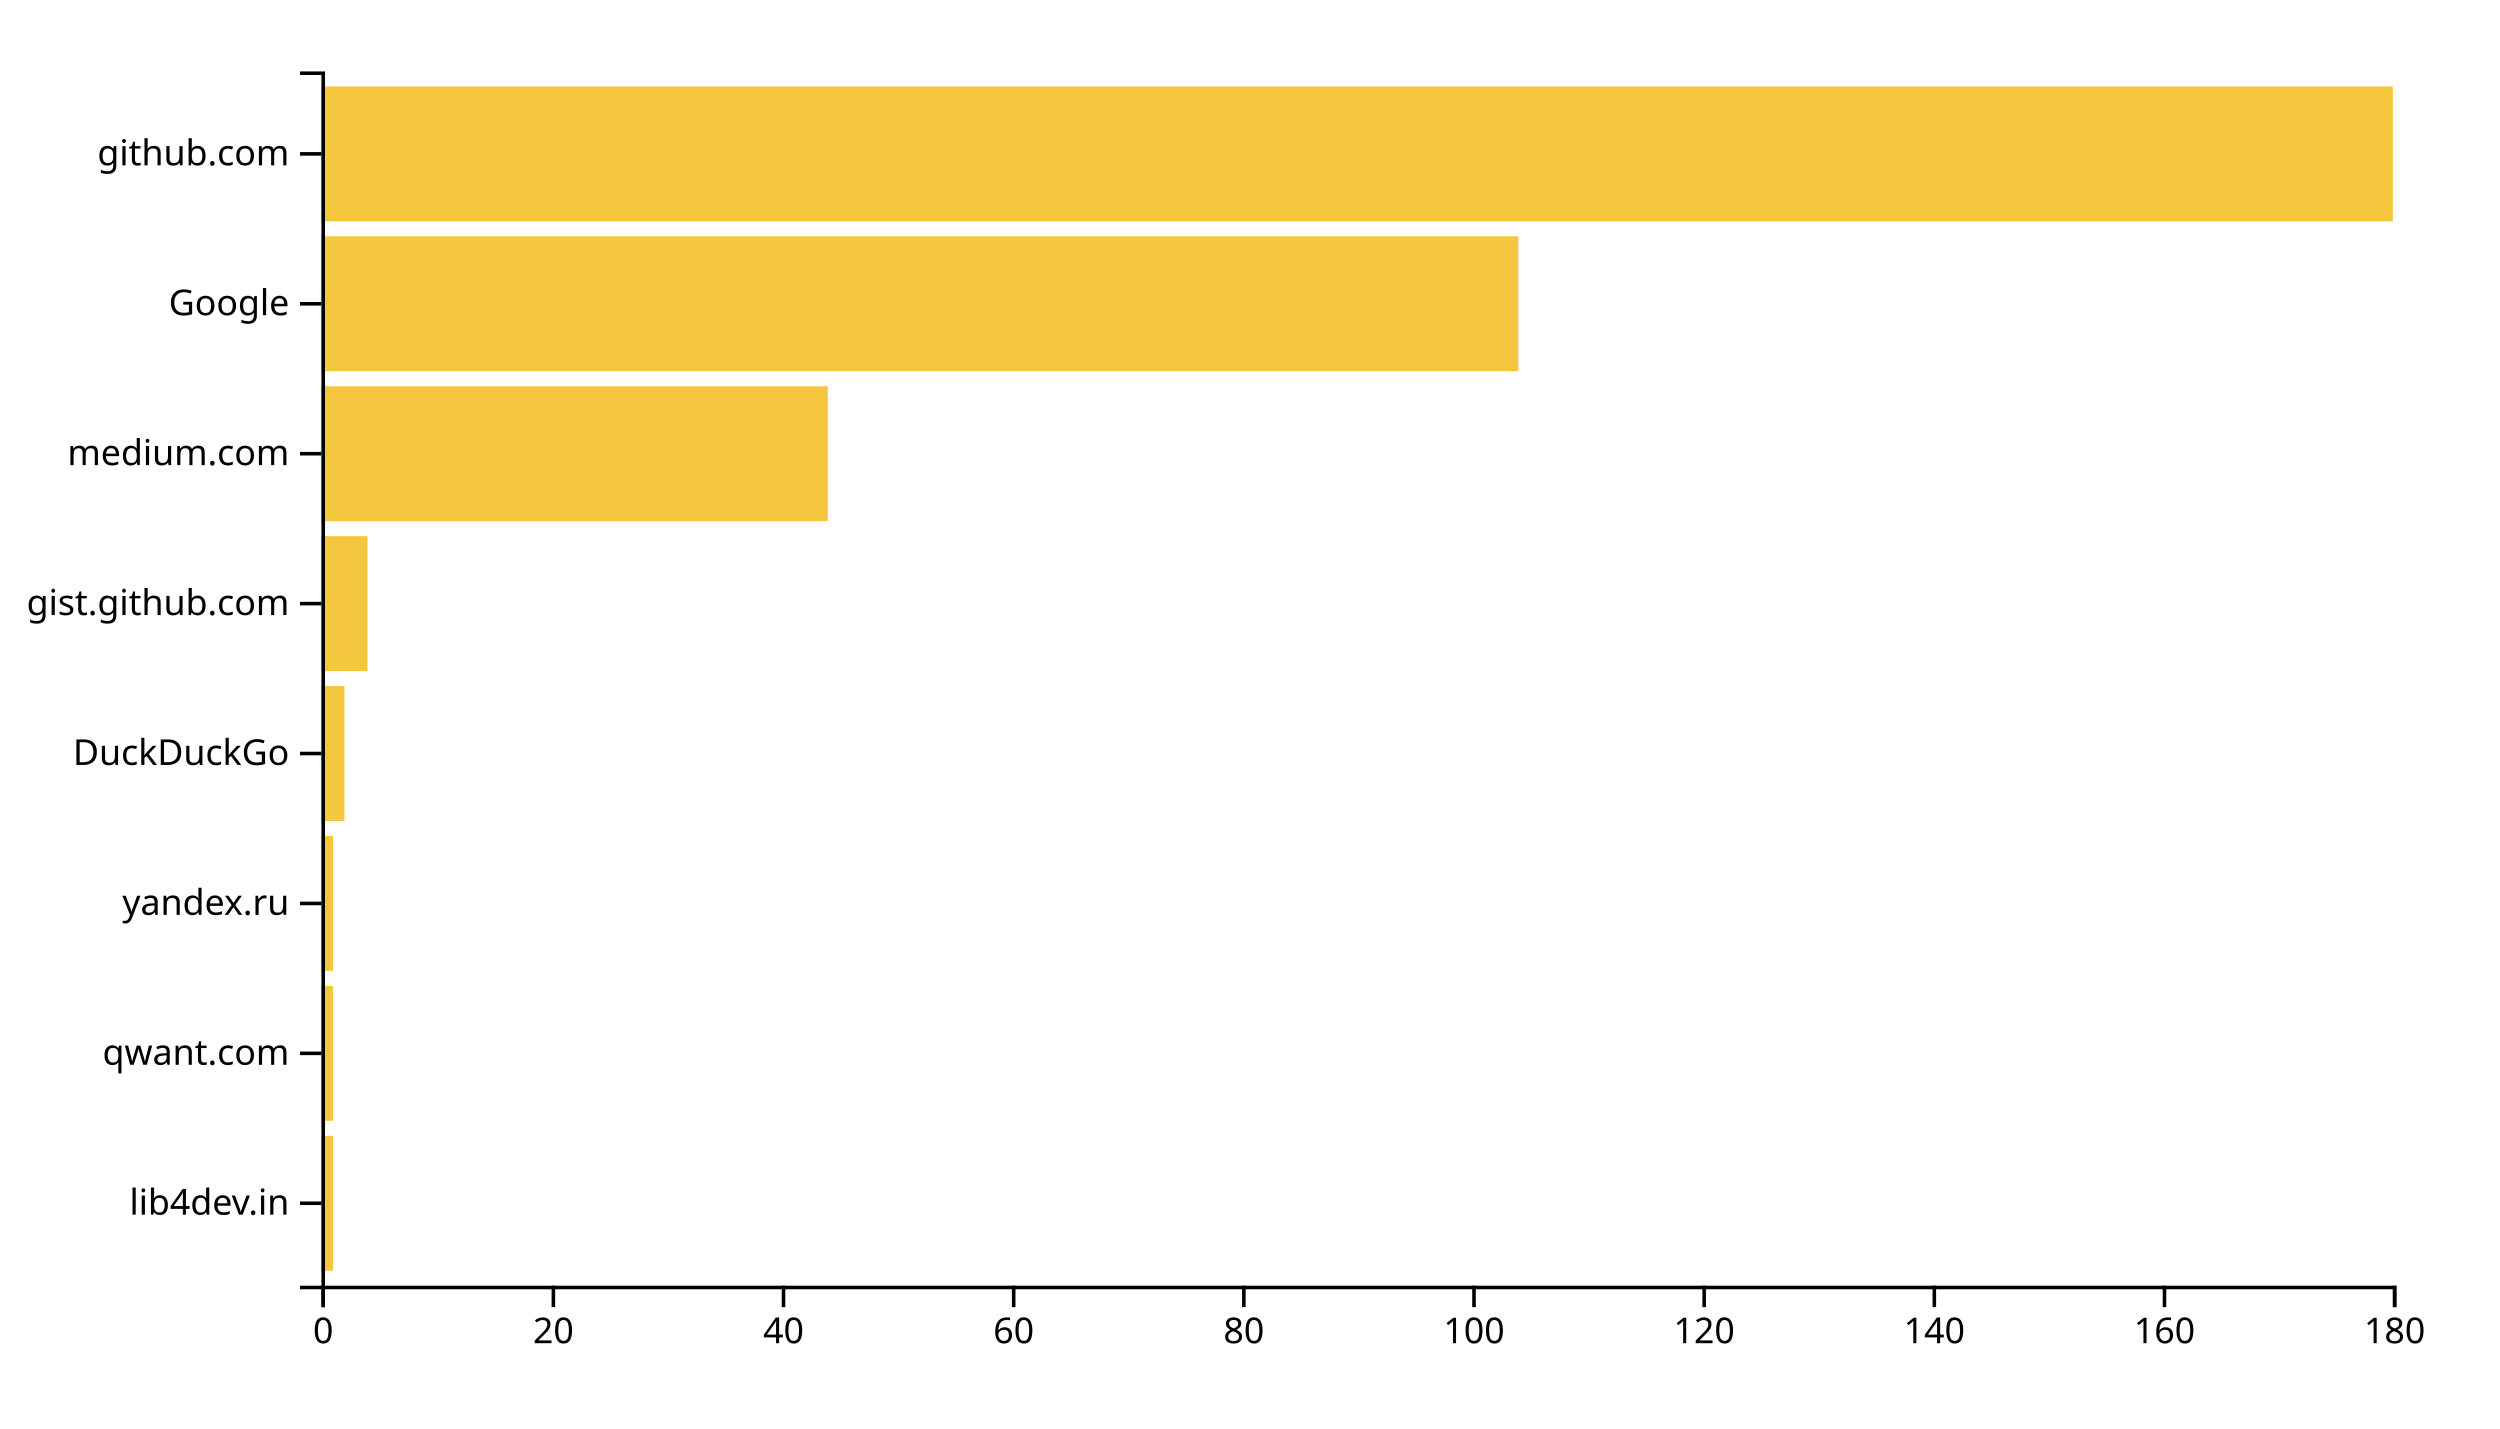
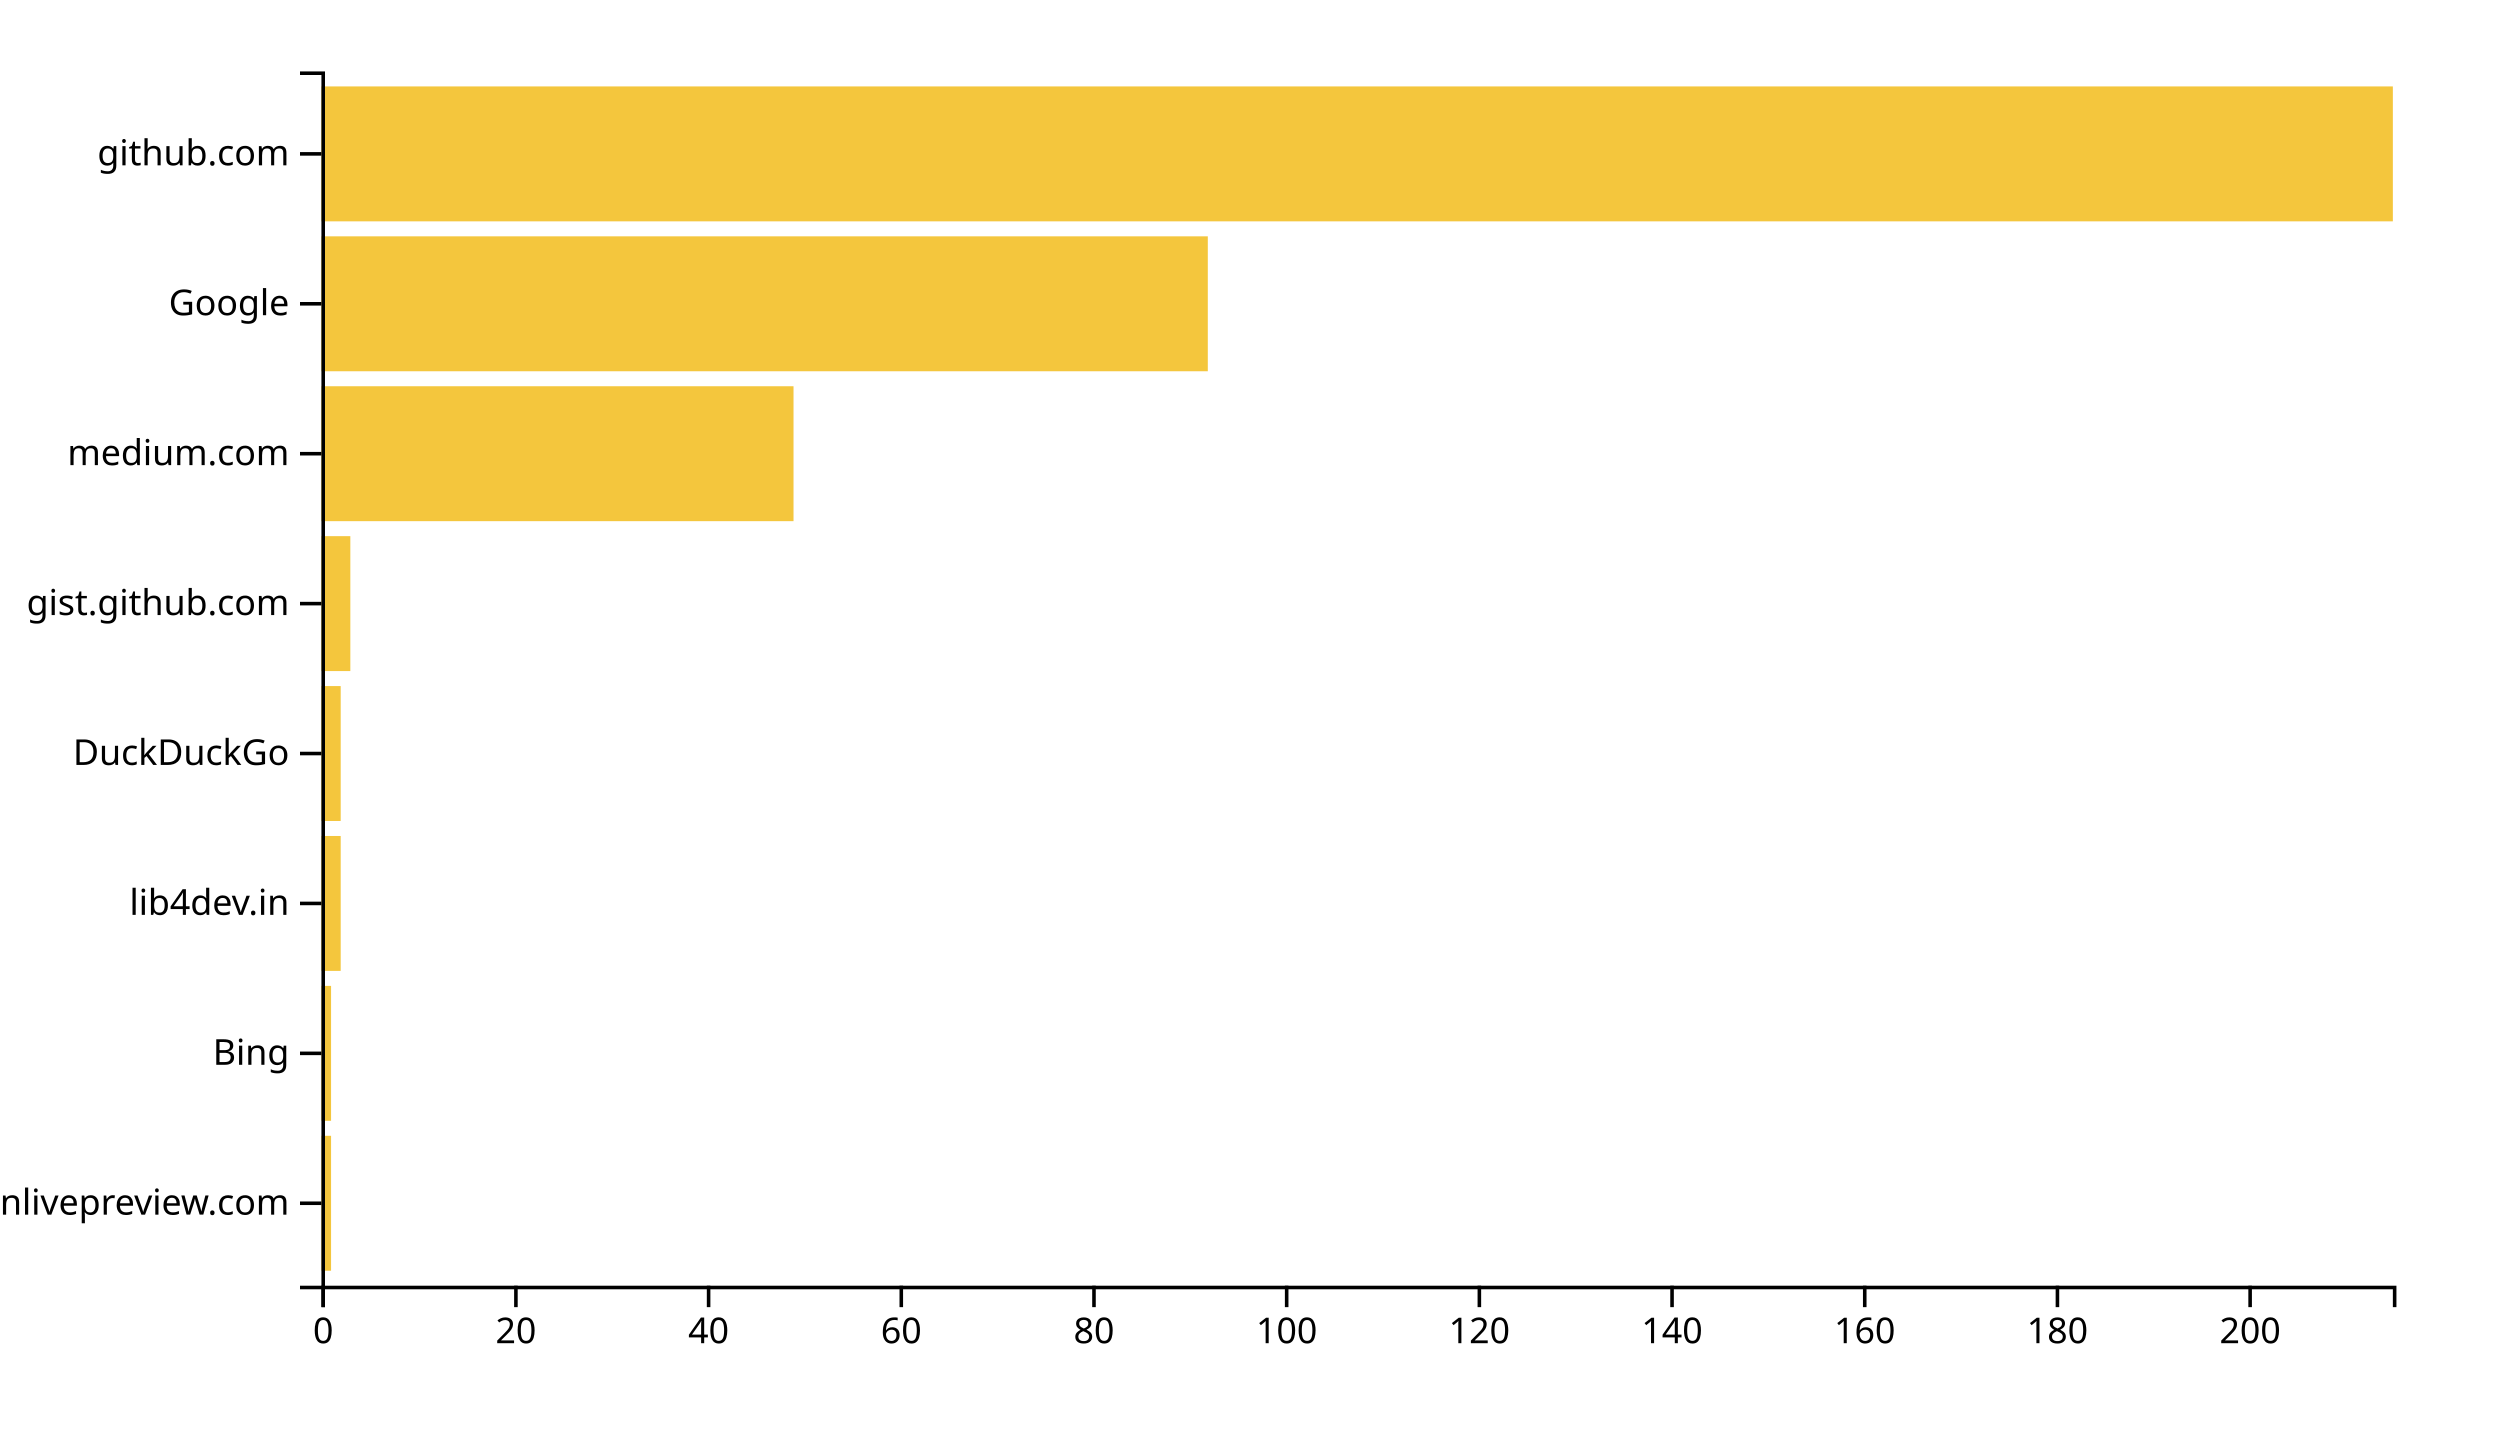
<svg xmlns="http://www.w3.org/2000/svg" width="700" height="400">
  <g transform="translate(90,20)">
-     <rect class="bar" width="3.222" y="298.025" height="37.778" style="fill: #f4c63d; text-anchor: end;" />
-     <rect class="bar" width="3.222" y="256.049" height="37.778" style="fill: #f4c63d; text-anchor: end;" />
-     <rect class="bar" width="3.222" y="214.074" height="37.778" style="fill: #f4c63d; text-anchor: end;" />
-     <rect class="bar" width="6.444" y="172.099" height="37.778" style="fill: #f4c63d; text-anchor: end;" />
-     <rect class="bar" width="12.889" y="130.123" height="37.778" style="fill: #f4c63d; text-anchor: end;" />
-     <rect class="bar" width="141.778" y="88.148" height="37.778" style="fill: #f4c63d; text-anchor: end;" />
-     <rect class="bar" width="335.111" y="46.173" height="37.778" style="fill: #f4c63d; text-anchor: end;" />
+     <rect class="bar" width="2.698" y="298.025" height="37.778" style="fill: #f4c63d; text-anchor: end;" />
+     <rect class="bar" width="2.698" y="256.049" height="37.778" style="fill: #f4c63d; text-anchor: end;" />
+     <rect class="bar" width="5.395" y="214.074" height="37.778" style="fill: #f4c63d; text-anchor: end;" />
+     <rect class="bar" width="5.395" y="172.099" height="37.778" style="fill: #f4c63d; text-anchor: end;" />
+     <rect class="bar" width="8.093" y="130.123" height="37.778" style="fill: #f4c63d; text-anchor: end;" />
+     <rect class="bar" width="132.186" y="88.148" height="37.778" style="fill: #f4c63d; text-anchor: end;" />
+     <rect class="bar" width="248.186" y="46.173" height="37.778" style="fill: #f4c63d; text-anchor: end;" />
    <rect class="bar" width="580" y="4.198" height="37.778" style="fill: #f4c63d; text-anchor: end;" />
    <g transform="translate(0,340)" fill="none" font-size="10" font-family="sans-serif" text-anchor="middle">
      <path class="domain" stroke="currentColor" d="M0.5,6V0.5H580.5V6" />
      <g class="tick" opacity="1" transform="translate(0.5,0)">
        <line stroke="currentColor" y2="6" />
        <text fill="currentColor" y="9" dy="0.71em">0</text>
      </g>
-       <g class="tick" opacity="1" transform="translate(64.94444,0)">
+       <g class="tick" opacity="1" transform="translate(54.45349,0)">
        <line stroke="currentColor" y2="6" />
        <text fill="currentColor" y="9" dy="0.71em">20</text>
      </g>
-       <g class="tick" opacity="1" transform="translate(129.3889,0)">
+       <g class="tick" opacity="1" transform="translate(108.407,0)">
        <line stroke="currentColor" y2="6" />
        <text fill="currentColor" y="9" dy="0.71em">40</text>
      </g>
-       <g class="tick" opacity="1" transform="translate(193.8333,0)">
+       <g class="tick" opacity="1" transform="translate(162.3605,0)">
        <line stroke="currentColor" y2="6" />
        <text fill="currentColor" y="9" dy="0.71em">60</text>
      </g>
-       <g class="tick" opacity="1" transform="translate(258.2778,0)">
+       <g class="tick" opacity="1" transform="translate(216.314,0)">
        <line stroke="currentColor" y2="6" />
        <text fill="currentColor" y="9" dy="0.71em">80</text>
      </g>
-       <g class="tick" opacity="1" transform="translate(322.7222,0)">
+       <g class="tick" opacity="1" transform="translate(270.2674,0)">
        <line stroke="currentColor" y2="6" />
        <text fill="currentColor" y="9" dy="0.71em">100</text>
      </g>
-       <g class="tick" opacity="1" transform="translate(387.1667,0)">
+       <g class="tick" opacity="1" transform="translate(324.2209,0)">
        <line stroke="currentColor" y2="6" />
        <text fill="currentColor" y="9" dy="0.71em">120</text>
      </g>
-       <g class="tick" opacity="1" transform="translate(451.6111,0)">
+       <g class="tick" opacity="1" transform="translate(378.1744,0)">
        <line stroke="currentColor" y2="6" />
        <text fill="currentColor" y="9" dy="0.71em">140</text>
      </g>
-       <g class="tick" opacity="1" transform="translate(516.0556,0)">
+       <g class="tick" opacity="1" transform="translate(432.1279,0)">
        <line stroke="currentColor" y2="6" />
        <text fill="currentColor" y="9" dy="0.71em">160</text>
      </g>
-       <g class="tick" opacity="1" transform="translate(580.5,0)">
+       <g class="tick" opacity="1" transform="translate(486.0814,0)">
        <line stroke="currentColor" y2="6" />
        <text fill="currentColor" y="9" dy="0.71em">180</text>
+       </g>
+       <g class="tick" opacity="1" transform="translate(540.0349,0)">
+         <line stroke="currentColor" y2="6" />
+         <text fill="currentColor" y="9" dy="0.71em">200</text>
      </g>
    </g>
    <g fill="none" font-size="10" font-family="sans-serif" text-anchor="end">
      <path class="domain" stroke="currentColor" d="M-6,340.5H0.5V0.5H-6" />
      <g class="tick" opacity="1" transform="translate(0,316.9136)">
        <line stroke="currentColor" x2="-6" />
-         <text fill="currentColor" x="-9" dy="0.32em">lib4dev.in</text>
+         <text fill="currentColor" x="-9" dy="0.32em">markdownlivepreview.com</text>
      </g>
      <g class="tick" opacity="1" transform="translate(0,274.9383)">
        <line stroke="currentColor" x2="-6" />
-         <text fill="currentColor" x="-9" dy="0.32em">qwant.com</text>
+         <text fill="currentColor" x="-9" dy="0.32em">Bing</text>
      </g>
      <g class="tick" opacity="1" transform="translate(0,232.963)">
        <line stroke="currentColor" x2="-6" />
-         <text fill="currentColor" x="-9" dy="0.32em">yandex.ru</text>
+         <text fill="currentColor" x="-9" dy="0.32em">lib4dev.in</text>
      </g>
      <g class="tick" opacity="1" transform="translate(0,190.9877)">
        <line stroke="currentColor" x2="-6" />
        <text fill="currentColor" x="-9" dy="0.32em">DuckDuckGo</text>
      </g>
      <g class="tick" opacity="1" transform="translate(0,149.0123)">
        <line stroke="currentColor" x2="-6" />
        <text fill="currentColor" x="-9" dy="0.32em">gist.github.com</text>
      </g>
      <g class="tick" opacity="1" transform="translate(0,107.037)">
        <line stroke="currentColor" x2="-6" />
        <text fill="currentColor" x="-9" dy="0.32em">medium.com</text>
      </g>
      <g class="tick" opacity="1" transform="translate(0,65.06173)">
        <line stroke="currentColor" x2="-6" />
        <text fill="currentColor" x="-9" dy="0.32em">Google</text>
      </g>
      <g class="tick" opacity="1" transform="translate(0,23.08642)">
        <line stroke="currentColor" x2="-6" />
        <text fill="currentColor" x="-9" dy="0.32em">github.com</text>
      </g>
    </g>
  </g>
</svg>
